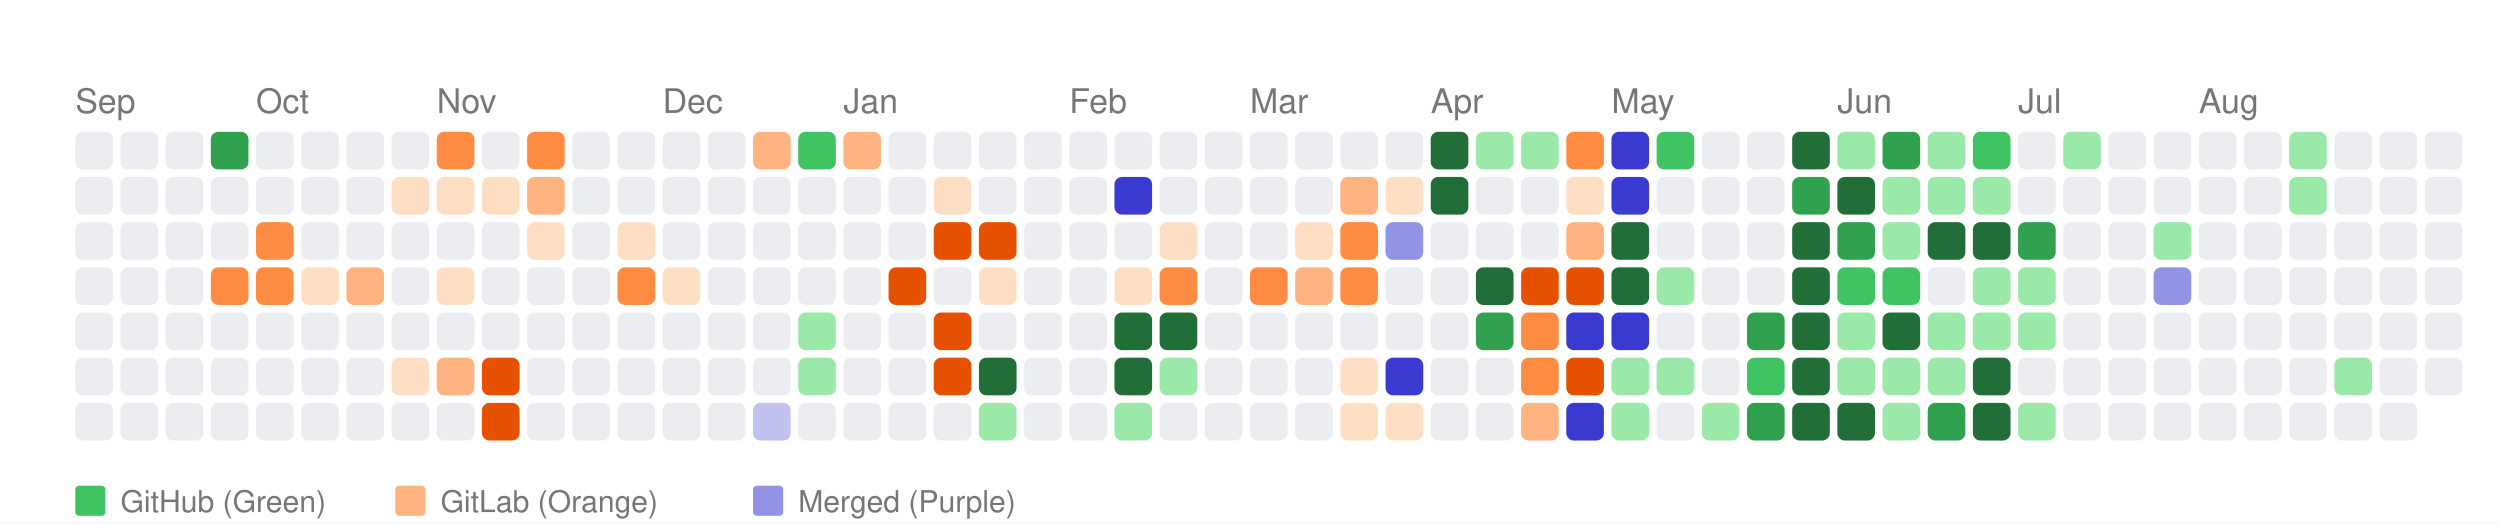
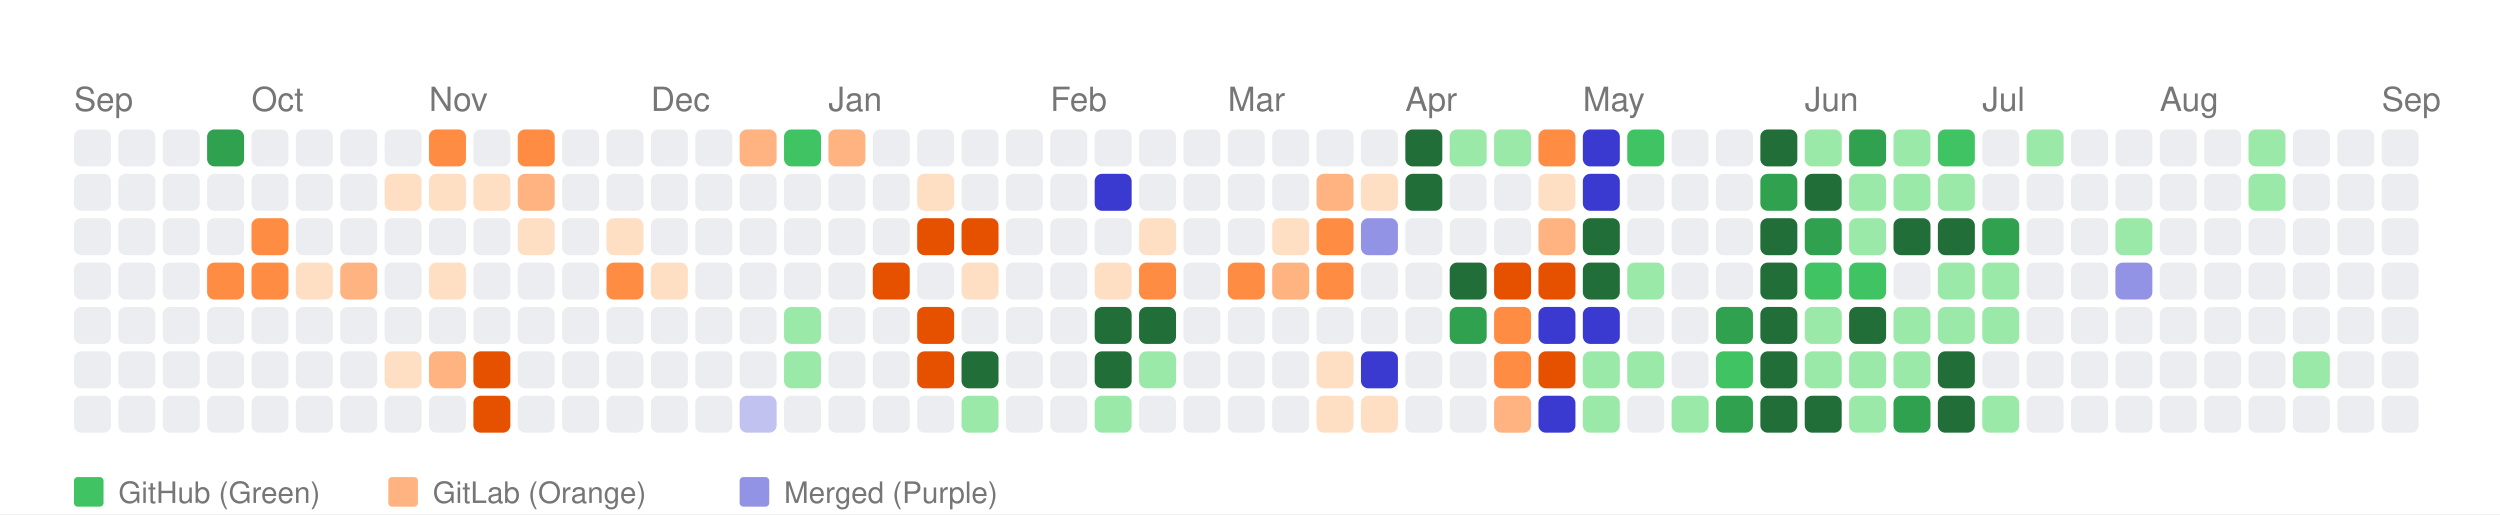
- <svg xmlns="http://www.w3.org/2000/svg" width="664" height="139" viewBox="0 0 664 139">
+ <svg xmlns="http://www.w3.org/2000/svg" width="676" height="139" viewBox="0 0 676 139">
  <style>
    text { font-family: -apple-system, BlinkMacSystemFont, "Segoe UI", Helvetica, Arial, sans-serif; }
  </style>
  <rect width="100%" height="100%" fill="white" />
  <text x="20" y="30" font-size="9" font-family="sans-serif" fill="#767676">Sep</text>
  <text x="68" y="30" font-size="9" font-family="sans-serif" fill="#767676">Oct</text>
  <text x="116" y="30" font-size="9" font-family="sans-serif" fill="#767676">Nov</text>
  <text x="176" y="30" font-size="9" font-family="sans-serif" fill="#767676">Dec</text>
  <text x="224" y="30" font-size="9" font-family="sans-serif" fill="#767676">Jan</text>
  <text x="284" y="30" font-size="9" font-family="sans-serif" fill="#767676">Feb</text>
  <text x="332" y="30" font-size="9" font-family="sans-serif" fill="#767676">Mar</text>
  <text x="380" y="30" font-size="9" font-family="sans-serif" fill="#767676">Apr</text>
  <text x="428" y="30" font-size="9" font-family="sans-serif" fill="#767676">May</text>
  <text x="488" y="30" font-size="9" font-family="sans-serif" fill="#767676">Jun</text>
  <text x="536" y="30" font-size="9" font-family="sans-serif" fill="#767676">Jul</text>
  <text x="584" y="30" font-size="9" font-family="sans-serif" fill="#767676">Aug</text>
+   <text x="644" y="30" font-size="9" font-family="sans-serif" fill="#767676">Sep</text>
  <rect x="20" y="35" width="10" height="10" fill="#ebedf0" rx="2" ry="2">
      </rect>
  <rect x="20" y="47" width="10" height="10" fill="#ebedf0" rx="2" ry="2">
      </rect>
  <rect x="20" y="59" width="10" height="10" fill="#ebedf0" rx="2" ry="2">
      </rect>
  <rect x="20" y="71" width="10" height="10" fill="#ebedf0" rx="2" ry="2">
      </rect>
  <rect x="20" y="83" width="10" height="10" fill="#ebedf0" rx="2" ry="2">
      </rect>
  <rect x="20" y="95" width="10" height="10" fill="#ebedf0" rx="2" ry="2">
      </rect>
  <rect x="20" y="107" width="10" height="10" fill="#ebedf0" rx="2" ry="2">
      </rect>
  <rect x="32" y="35" width="10" height="10" fill="#ebedf0" rx="2" ry="2">
      </rect>
  <rect x="32" y="47" width="10" height="10" fill="#ebedf0" rx="2" ry="2">
      </rect>
  <rect x="32" y="59" width="10" height="10" fill="#ebedf0" rx="2" ry="2">
      </rect>
  <rect x="32" y="71" width="10" height="10" fill="#ebedf0" rx="2" ry="2">
      </rect>
  <rect x="32" y="83" width="10" height="10" fill="#ebedf0" rx="2" ry="2">
      </rect>
  <rect x="32" y="95" width="10" height="10" fill="#ebedf0" rx="2" ry="2">
      </rect>
  <rect x="32" y="107" width="10" height="10" fill="#ebedf0" rx="2" ry="2">
      </rect>
  <rect x="44" y="35" width="10" height="10" fill="#ebedf0" rx="2" ry="2">
      </rect>
  <rect x="44" y="47" width="10" height="10" fill="#ebedf0" rx="2" ry="2">
      </rect>
  <rect x="44" y="59" width="10" height="10" fill="#ebedf0" rx="2" ry="2">
      </rect>
  <rect x="44" y="71" width="10" height="10" fill="#ebedf0" rx="2" ry="2">
      </rect>
  <rect x="44" y="83" width="10" height="10" fill="#ebedf0" rx="2" ry="2">
      </rect>
  <rect x="44" y="95" width="10" height="10" fill="#ebedf0" rx="2" ry="2">
      </rect>
  <rect x="44" y="107" width="10" height="10" fill="#ebedf0" rx="2" ry="2">
      </rect>
  <rect x="56" y="35" width="10" height="10" fill="#30a14e" rx="2" ry="2">
      </rect>
  <rect x="56" y="47" width="10" height="10" fill="#ebedf0" rx="2" ry="2">
      </rect>
  <rect x="56" y="59" width="10" height="10" fill="#ebedf0" rx="2" ry="2">
      </rect>
  <rect x="56" y="71" width="10" height="10" fill="#ff8c42" rx="2" ry="2">
      </rect>
  <rect x="56" y="83" width="10" height="10" fill="#ebedf0" rx="2" ry="2">
      </rect>
  <rect x="56" y="95" width="10" height="10" fill="#ebedf0" rx="2" ry="2">
      </rect>
  <rect x="56" y="107" width="10" height="10" fill="#ebedf0" rx="2" ry="2">
      </rect>
  <rect x="68" y="35" width="10" height="10" fill="#ebedf0" rx="2" ry="2">
      </rect>
  <rect x="68" y="47" width="10" height="10" fill="#ebedf0" rx="2" ry="2">
      </rect>
  <rect x="68" y="59" width="10" height="10" fill="#ff8c42" rx="2" ry="2">
      </rect>
  <rect x="68" y="71" width="10" height="10" fill="#ff8c42" rx="2" ry="2">
      </rect>
  <rect x="68" y="83" width="10" height="10" fill="#ebedf0" rx="2" ry="2">
      </rect>
  <rect x="68" y="95" width="10" height="10" fill="#ebedf0" rx="2" ry="2">
      </rect>
  <rect x="68" y="107" width="10" height="10" fill="#ebedf0" rx="2" ry="2">
      </rect>
  <rect x="80" y="35" width="10" height="10" fill="#ebedf0" rx="2" ry="2">
      </rect>
  <rect x="80" y="47" width="10" height="10" fill="#ebedf0" rx="2" ry="2">
      </rect>
  <rect x="80" y="59" width="10" height="10" fill="#ebedf0" rx="2" ry="2">
      </rect>
  <rect x="80" y="71" width="10" height="10" fill="#ffdfc4" rx="2" ry="2">
      </rect>
  <rect x="80" y="83" width="10" height="10" fill="#ebedf0" rx="2" ry="2">
      </rect>
  <rect x="80" y="95" width="10" height="10" fill="#ebedf0" rx="2" ry="2">
      </rect>
  <rect x="80" y="107" width="10" height="10" fill="#ebedf0" rx="2" ry="2">
      </rect>
  <rect x="92" y="35" width="10" height="10" fill="#ebedf0" rx="2" ry="2">
      </rect>
  <rect x="92" y="47" width="10" height="10" fill="#ebedf0" rx="2" ry="2">
      </rect>
  <rect x="92" y="59" width="10" height="10" fill="#ebedf0" rx="2" ry="2">
      </rect>
  <rect x="92" y="71" width="10" height="10" fill="#ffb380" rx="2" ry="2">
      </rect>
  <rect x="92" y="83" width="10" height="10" fill="#ebedf0" rx="2" ry="2">
      </rect>
  <rect x="92" y="95" width="10" height="10" fill="#ebedf0" rx="2" ry="2">
      </rect>
  <rect x="92" y="107" width="10" height="10" fill="#ebedf0" rx="2" ry="2">
      </rect>
  <rect x="104" y="35" width="10" height="10" fill="#ebedf0" rx="2" ry="2">
      </rect>
  <rect x="104" y="47" width="10" height="10" fill="#ffdfc4" rx="2" ry="2">
      </rect>
  <rect x="104" y="59" width="10" height="10" fill="#ebedf0" rx="2" ry="2">
      </rect>
  <rect x="104" y="71" width="10" height="10" fill="#ebedf0" rx="2" ry="2">
      </rect>
  <rect x="104" y="83" width="10" height="10" fill="#ebedf0" rx="2" ry="2">
      </rect>
  <rect x="104" y="95" width="10" height="10" fill="#ffdfc4" rx="2" ry="2">
      </rect>
  <rect x="104" y="107" width="10" height="10" fill="#ebedf0" rx="2" ry="2">
      </rect>
  <rect x="116" y="35" width="10" height="10" fill="#ff8c42" rx="2" ry="2">
      </rect>
  <rect x="116" y="47" width="10" height="10" fill="#ffdfc4" rx="2" ry="2">
      </rect>
  <rect x="116" y="59" width="10" height="10" fill="#ebedf0" rx="2" ry="2">
      </rect>
  <rect x="116" y="71" width="10" height="10" fill="#ffdfc4" rx="2" ry="2">
      </rect>
  <rect x="116" y="83" width="10" height="10" fill="#ebedf0" rx="2" ry="2">
      </rect>
  <rect x="116" y="95" width="10" height="10" fill="#ffb380" rx="2" ry="2">
      </rect>
  <rect x="116" y="107" width="10" height="10" fill="#ebedf0" rx="2" ry="2">
      </rect>
  <rect x="128" y="35" width="10" height="10" fill="#ebedf0" rx="2" ry="2">
      </rect>
  <rect x="128" y="47" width="10" height="10" fill="#ffdfc4" rx="2" ry="2">
      </rect>
  <rect x="128" y="59" width="10" height="10" fill="#ebedf0" rx="2" ry="2">
      </rect>
  <rect x="128" y="71" width="10" height="10" fill="#ebedf0" rx="2" ry="2">
      </rect>
  <rect x="128" y="83" width="10" height="10" fill="#ebedf0" rx="2" ry="2">
      </rect>
  <rect x="128" y="95" width="10" height="10" fill="#e65100" rx="2" ry="2">
      </rect>
  <rect x="128" y="107" width="10" height="10" fill="#e65100" rx="2" ry="2">
      </rect>
  <rect x="140" y="35" width="10" height="10" fill="#ff8c42" rx="2" ry="2">
      </rect>
  <rect x="140" y="47" width="10" height="10" fill="#ffb380" rx="2" ry="2">
      </rect>
  <rect x="140" y="59" width="10" height="10" fill="#ffdfc4" rx="2" ry="2">
      </rect>
  <rect x="140" y="71" width="10" height="10" fill="#ebedf0" rx="2" ry="2">
      </rect>
  <rect x="140" y="83" width="10" height="10" fill="#ebedf0" rx="2" ry="2">
      </rect>
  <rect x="140" y="95" width="10" height="10" fill="#ebedf0" rx="2" ry="2">
      </rect>
  <rect x="140" y="107" width="10" height="10" fill="#ebedf0" rx="2" ry="2">
      </rect>
  <rect x="152" y="35" width="10" height="10" fill="#ebedf0" rx="2" ry="2">
      </rect>
  <rect x="152" y="47" width="10" height="10" fill="#ebedf0" rx="2" ry="2">
      </rect>
  <rect x="152" y="59" width="10" height="10" fill="#ebedf0" rx="2" ry="2">
      </rect>
  <rect x="152" y="71" width="10" height="10" fill="#ebedf0" rx="2" ry="2">
      </rect>
  <rect x="152" y="83" width="10" height="10" fill="#ebedf0" rx="2" ry="2">
      </rect>
  <rect x="152" y="95" width="10" height="10" fill="#ebedf0" rx="2" ry="2">
      </rect>
  <rect x="152" y="107" width="10" height="10" fill="#ebedf0" rx="2" ry="2">
      </rect>
  <rect x="164" y="35" width="10" height="10" fill="#ebedf0" rx="2" ry="2">
      </rect>
  <rect x="164" y="47" width="10" height="10" fill="#ebedf0" rx="2" ry="2">
      </rect>
  <rect x="164" y="59" width="10" height="10" fill="#ffdfc4" rx="2" ry="2">
      </rect>
  <rect x="164" y="71" width="10" height="10" fill="#ff8c42" rx="2" ry="2">
      </rect>
  <rect x="164" y="83" width="10" height="10" fill="#ebedf0" rx="2" ry="2">
      </rect>
  <rect x="164" y="95" width="10" height="10" fill="#ebedf0" rx="2" ry="2">
      </rect>
  <rect x="164" y="107" width="10" height="10" fill="#ebedf0" rx="2" ry="2">
      </rect>
  <rect x="176" y="35" width="10" height="10" fill="#ebedf0" rx="2" ry="2">
      </rect>
  <rect x="176" y="47" width="10" height="10" fill="#ebedf0" rx="2" ry="2">
      </rect>
  <rect x="176" y="59" width="10" height="10" fill="#ebedf0" rx="2" ry="2">
      </rect>
  <rect x="176" y="71" width="10" height="10" fill="#ffdfc4" rx="2" ry="2">
      </rect>
  <rect x="176" y="83" width="10" height="10" fill="#ebedf0" rx="2" ry="2">
      </rect>
  <rect x="176" y="95" width="10" height="10" fill="#ebedf0" rx="2" ry="2">
      </rect>
  <rect x="176" y="107" width="10" height="10" fill="#ebedf0" rx="2" ry="2">
      </rect>
  <rect x="188" y="35" width="10" height="10" fill="#ebedf0" rx="2" ry="2">
      </rect>
  <rect x="188" y="47" width="10" height="10" fill="#ebedf0" rx="2" ry="2">
      </rect>
  <rect x="188" y="59" width="10" height="10" fill="#ebedf0" rx="2" ry="2">
      </rect>
  <rect x="188" y="71" width="10" height="10" fill="#ebedf0" rx="2" ry="2">
      </rect>
  <rect x="188" y="83" width="10" height="10" fill="#ebedf0" rx="2" ry="2">
      </rect>
  <rect x="188" y="95" width="10" height="10" fill="#ebedf0" rx="2" ry="2">
      </rect>
  <rect x="188" y="107" width="10" height="10" fill="#ebedf0" rx="2" ry="2">
      </rect>
  <rect x="200" y="35" width="10" height="10" fill="#ffb380" rx="2" ry="2">
      </rect>
  <rect x="200" y="47" width="10" height="10" fill="#ebedf0" rx="2" ry="2">
      </rect>
  <rect x="200" y="59" width="10" height="10" fill="#ebedf0" rx="2" ry="2">
      </rect>
  <rect x="200" y="71" width="10" height="10" fill="#ebedf0" rx="2" ry="2">
      </rect>
  <rect x="200" y="83" width="10" height="10" fill="#ebedf0" rx="2" ry="2">
      </rect>
  <rect x="200" y="95" width="10" height="10" fill="#ebedf0" rx="2" ry="2">
      </rect>
  <rect x="200" y="107" width="10" height="10" fill="#c2c2f0" rx="2" ry="2">
      </rect>
  <rect x="212" y="35" width="10" height="10" fill="#40c463" rx="2" ry="2">
      </rect>
  <rect x="212" y="47" width="10" height="10" fill="#ebedf0" rx="2" ry="2">
      </rect>
  <rect x="212" y="59" width="10" height="10" fill="#ebedf0" rx="2" ry="2">
      </rect>
  <rect x="212" y="71" width="10" height="10" fill="#ebedf0" rx="2" ry="2">
      </rect>
  <rect x="212" y="83" width="10" height="10" fill="#9be9a8" rx="2" ry="2">
      </rect>
  <rect x="212" y="95" width="10" height="10" fill="#9be9a8" rx="2" ry="2">
      </rect>
  <rect x="212" y="107" width="10" height="10" fill="#ebedf0" rx="2" ry="2">
      </rect>
  <rect x="224" y="35" width="10" height="10" fill="#ffb380" rx="2" ry="2">
      </rect>
  <rect x="224" y="47" width="10" height="10" fill="#ebedf0" rx="2" ry="2">
      </rect>
  <rect x="224" y="59" width="10" height="10" fill="#ebedf0" rx="2" ry="2">
      </rect>
  <rect x="224" y="71" width="10" height="10" fill="#ebedf0" rx="2" ry="2">
      </rect>
  <rect x="224" y="83" width="10" height="10" fill="#ebedf0" rx="2" ry="2">
      </rect>
  <rect x="224" y="95" width="10" height="10" fill="#ebedf0" rx="2" ry="2">
      </rect>
  <rect x="224" y="107" width="10" height="10" fill="#ebedf0" rx="2" ry="2">
      </rect>
  <rect x="236" y="35" width="10" height="10" fill="#ebedf0" rx="2" ry="2">
      </rect>
  <rect x="236" y="47" width="10" height="10" fill="#ebedf0" rx="2" ry="2">
      </rect>
  <rect x="236" y="59" width="10" height="10" fill="#ebedf0" rx="2" ry="2">
      </rect>
  <rect x="236" y="71" width="10" height="10" fill="#e65100" rx="2" ry="2">
      </rect>
  <rect x="236" y="83" width="10" height="10" fill="#ebedf0" rx="2" ry="2">
      </rect>
  <rect x="236" y="95" width="10" height="10" fill="#ebedf0" rx="2" ry="2">
      </rect>
  <rect x="236" y="107" width="10" height="10" fill="#ebedf0" rx="2" ry="2">
      </rect>
  <rect x="248" y="35" width="10" height="10" fill="#ebedf0" rx="2" ry="2">
      </rect>
  <rect x="248" y="47" width="10" height="10" fill="#ffdfc4" rx="2" ry="2">
      </rect>
  <rect x="248" y="59" width="10" height="10" fill="#e65100" rx="2" ry="2">
      </rect>
  <rect x="248" y="71" width="10" height="10" fill="#ebedf0" rx="2" ry="2">
      </rect>
  <rect x="248" y="83" width="10" height="10" fill="#e65100" rx="2" ry="2">
      </rect>
  <rect x="248" y="95" width="10" height="10" fill="#e65100" rx="2" ry="2">
      </rect>
  <rect x="248" y="107" width="10" height="10" fill="#ebedf0" rx="2" ry="2">
      </rect>
  <rect x="260" y="35" width="10" height="10" fill="#ebedf0" rx="2" ry="2">
      </rect>
  <rect x="260" y="47" width="10" height="10" fill="#ebedf0" rx="2" ry="2">
      </rect>
  <rect x="260" y="59" width="10" height="10" fill="#e65100" rx="2" ry="2">
      </rect>
  <rect x="260" y="71" width="10" height="10" fill="#ffdfc4" rx="2" ry="2">
      </rect>
  <rect x="260" y="83" width="10" height="10" fill="#ebedf0" rx="2" ry="2">
      </rect>
  <rect x="260" y="95" width="10" height="10" fill="#216e39" rx="2" ry="2">
      </rect>
  <rect x="260" y="107" width="10" height="10" fill="#9be9a8" rx="2" ry="2">
      </rect>
  <rect x="272" y="35" width="10" height="10" fill="#ebedf0" rx="2" ry="2">
      </rect>
  <rect x="272" y="47" width="10" height="10" fill="#ebedf0" rx="2" ry="2">
      </rect>
  <rect x="272" y="59" width="10" height="10" fill="#ebedf0" rx="2" ry="2">
      </rect>
  <rect x="272" y="71" width="10" height="10" fill="#ebedf0" rx="2" ry="2">
      </rect>
  <rect x="272" y="83" width="10" height="10" fill="#ebedf0" rx="2" ry="2">
      </rect>
  <rect x="272" y="95" width="10" height="10" fill="#ebedf0" rx="2" ry="2">
      </rect>
  <rect x="272" y="107" width="10" height="10" fill="#ebedf0" rx="2" ry="2">
      </rect>
  <rect x="284" y="35" width="10" height="10" fill="#ebedf0" rx="2" ry="2">
      </rect>
  <rect x="284" y="47" width="10" height="10" fill="#ebedf0" rx="2" ry="2">
      </rect>
  <rect x="284" y="59" width="10" height="10" fill="#ebedf0" rx="2" ry="2">
      </rect>
  <rect x="284" y="71" width="10" height="10" fill="#ebedf0" rx="2" ry="2">
      </rect>
  <rect x="284" y="83" width="10" height="10" fill="#ebedf0" rx="2" ry="2">
      </rect>
  <rect x="284" y="95" width="10" height="10" fill="#ebedf0" rx="2" ry="2">
      </rect>
  <rect x="284" y="107" width="10" height="10" fill="#ebedf0" rx="2" ry="2">
      </rect>
  <rect x="296" y="35" width="10" height="10" fill="#ebedf0" rx="2" ry="2">
      </rect>
  <rect x="296" y="47" width="10" height="10" fill="#3a3ad1" rx="2" ry="2">
      </rect>
  <rect x="296" y="59" width="10" height="10" fill="#ebedf0" rx="2" ry="2">
      </rect>
  <rect x="296" y="71" width="10" height="10" fill="#ffdfc4" rx="2" ry="2">
      </rect>
  <rect x="296" y="83" width="10" height="10" fill="#216e39" rx="2" ry="2">
      </rect>
  <rect x="296" y="95" width="10" height="10" fill="#216e39" rx="2" ry="2">
      </rect>
  <rect x="296" y="107" width="10" height="10" fill="#9be9a8" rx="2" ry="2">
      </rect>
  <rect x="308" y="35" width="10" height="10" fill="#ebedf0" rx="2" ry="2">
      </rect>
  <rect x="308" y="47" width="10" height="10" fill="#ebedf0" rx="2" ry="2">
      </rect>
  <rect x="308" y="59" width="10" height="10" fill="#ffdfc4" rx="2" ry="2">
      </rect>
  <rect x="308" y="71" width="10" height="10" fill="#ff8c42" rx="2" ry="2">
      </rect>
  <rect x="308" y="83" width="10" height="10" fill="#216e39" rx="2" ry="2">
      </rect>
  <rect x="308" y="95" width="10" height="10" fill="#9be9a8" rx="2" ry="2">
      </rect>
  <rect x="308" y="107" width="10" height="10" fill="#ebedf0" rx="2" ry="2">
      </rect>
  <rect x="320" y="35" width="10" height="10" fill="#ebedf0" rx="2" ry="2">
      </rect>
  <rect x="320" y="47" width="10" height="10" fill="#ebedf0" rx="2" ry="2">
      </rect>
  <rect x="320" y="59" width="10" height="10" fill="#ebedf0" rx="2" ry="2">
      </rect>
  <rect x="320" y="71" width="10" height="10" fill="#ebedf0" rx="2" ry="2">
      </rect>
  <rect x="320" y="83" width="10" height="10" fill="#ebedf0" rx="2" ry="2">
      </rect>
  <rect x="320" y="95" width="10" height="10" fill="#ebedf0" rx="2" ry="2">
      </rect>
  <rect x="320" y="107" width="10" height="10" fill="#ebedf0" rx="2" ry="2">
      </rect>
  <rect x="332" y="35" width="10" height="10" fill="#ebedf0" rx="2" ry="2">
      </rect>
  <rect x="332" y="47" width="10" height="10" fill="#ebedf0" rx="2" ry="2">
      </rect>
  <rect x="332" y="59" width="10" height="10" fill="#ebedf0" rx="2" ry="2">
      </rect>
  <rect x="332" y="71" width="10" height="10" fill="#ff8c42" rx="2" ry="2">
      </rect>
  <rect x="332" y="83" width="10" height="10" fill="#ebedf0" rx="2" ry="2">
      </rect>
  <rect x="332" y="95" width="10" height="10" fill="#ebedf0" rx="2" ry="2">
      </rect>
  <rect x="332" y="107" width="10" height="10" fill="#ebedf0" rx="2" ry="2">
      </rect>
  <rect x="344" y="35" width="10" height="10" fill="#ebedf0" rx="2" ry="2">
      </rect>
  <rect x="344" y="47" width="10" height="10" fill="#ebedf0" rx="2" ry="2">
      </rect>
  <rect x="344" y="59" width="10" height="10" fill="#ffdfc4" rx="2" ry="2">
      </rect>
  <rect x="344" y="71" width="10" height="10" fill="#ffb380" rx="2" ry="2">
      </rect>
  <rect x="344" y="83" width="10" height="10" fill="#ebedf0" rx="2" ry="2">
      </rect>
  <rect x="344" y="95" width="10" height="10" fill="#ebedf0" rx="2" ry="2">
      </rect>
  <rect x="344" y="107" width="10" height="10" fill="#ebedf0" rx="2" ry="2">
      </rect>
  <rect x="356" y="35" width="10" height="10" fill="#ebedf0" rx="2" ry="2">
      </rect>
  <rect x="356" y="47" width="10" height="10" fill="#ffb380" rx="2" ry="2">
      </rect>
  <rect x="356" y="59" width="10" height="10" fill="#ff8c42" rx="2" ry="2">
      </rect>
  <rect x="356" y="71" width="10" height="10" fill="#ff8c42" rx="2" ry="2">
      </rect>
  <rect x="356" y="83" width="10" height="10" fill="#ebedf0" rx="2" ry="2">
      </rect>
  <rect x="356" y="95" width="10" height="10" fill="#ffdfc4" rx="2" ry="2">
      </rect>
  <rect x="356" y="107" width="10" height="10" fill="#ffdfc4" rx="2" ry="2">
      </rect>
  <rect x="368" y="35" width="10" height="10" fill="#ebedf0" rx="2" ry="2">
      </rect>
  <rect x="368" y="47" width="10" height="10" fill="#ffdfc4" rx="2" ry="2">
      </rect>
  <rect x="368" y="59" width="10" height="10" fill="#9393e6" rx="2" ry="2">
      </rect>
  <rect x="368" y="71" width="10" height="10" fill="#ebedf0" rx="2" ry="2">
      </rect>
  <rect x="368" y="83" width="10" height="10" fill="#ebedf0" rx="2" ry="2">
      </rect>
  <rect x="368" y="95" width="10" height="10" fill="#3a3ad1" rx="2" ry="2">
      </rect>
  <rect x="368" y="107" width="10" height="10" fill="#ffdfc4" rx="2" ry="2">
      </rect>
  <rect x="380" y="35" width="10" height="10" fill="#216e39" rx="2" ry="2">
      </rect>
  <rect x="380" y="47" width="10" height="10" fill="#216e39" rx="2" ry="2">
      </rect>
  <rect x="380" y="59" width="10" height="10" fill="#ebedf0" rx="2" ry="2">
      </rect>
  <rect x="380" y="71" width="10" height="10" fill="#ebedf0" rx="2" ry="2">
      </rect>
  <rect x="380" y="83" width="10" height="10" fill="#ebedf0" rx="2" ry="2">
      </rect>
  <rect x="380" y="95" width="10" height="10" fill="#ebedf0" rx="2" ry="2">
      </rect>
  <rect x="380" y="107" width="10" height="10" fill="#ebedf0" rx="2" ry="2">
      </rect>
  <rect x="392" y="35" width="10" height="10" fill="#9be9a8" rx="2" ry="2">
      </rect>
  <rect x="392" y="47" width="10" height="10" fill="#ebedf0" rx="2" ry="2">
      </rect>
  <rect x="392" y="59" width="10" height="10" fill="#ebedf0" rx="2" ry="2">
      </rect>
  <rect x="392" y="71" width="10" height="10" fill="#216e39" rx="2" ry="2">
      </rect>
  <rect x="392" y="83" width="10" height="10" fill="#30a14e" rx="2" ry="2">
      </rect>
  <rect x="392" y="95" width="10" height="10" fill="#ebedf0" rx="2" ry="2">
      </rect>
  <rect x="392" y="107" width="10" height="10" fill="#ebedf0" rx="2" ry="2">
      </rect>
  <rect x="404" y="35" width="10" height="10" fill="#9be9a8" rx="2" ry="2">
      </rect>
  <rect x="404" y="47" width="10" height="10" fill="#ebedf0" rx="2" ry="2">
      </rect>
  <rect x="404" y="59" width="10" height="10" fill="#ebedf0" rx="2" ry="2">
      </rect>
  <rect x="404" y="71" width="10" height="10" fill="#e65100" rx="2" ry="2">
      </rect>
  <rect x="404" y="83" width="10" height="10" fill="#ff8c42" rx="2" ry="2">
      </rect>
  <rect x="404" y="95" width="10" height="10" fill="#ff8c42" rx="2" ry="2">
      </rect>
  <rect x="404" y="107" width="10" height="10" fill="#ffb380" rx="2" ry="2">
      </rect>
  <rect x="416" y="35" width="10" height="10" fill="#ff8c42" rx="2" ry="2">
      </rect>
  <rect x="416" y="47" width="10" height="10" fill="#ffdfc4" rx="2" ry="2">
      </rect>
  <rect x="416" y="59" width="10" height="10" fill="#ffb380" rx="2" ry="2">
      </rect>
  <rect x="416" y="71" width="10" height="10" fill="#e65100" rx="2" ry="2">
      </rect>
  <rect x="416" y="83" width="10" height="10" fill="#3a3ad1" rx="2" ry="2">
      </rect>
  <rect x="416" y="95" width="10" height="10" fill="#e65100" rx="2" ry="2">
      </rect>
  <rect x="416" y="107" width="10" height="10" fill="#3a3ad1" rx="2" ry="2">
      </rect>
  <rect x="428" y="35" width="10" height="10" fill="#3a3ad1" rx="2" ry="2">
      </rect>
  <rect x="428" y="47" width="10" height="10" fill="#3a3ad1" rx="2" ry="2">
      </rect>
  <rect x="428" y="59" width="10" height="10" fill="#216e39" rx="2" ry="2">
      </rect>
  <rect x="428" y="71" width="10" height="10" fill="#216e39" rx="2" ry="2">
      </rect>
  <rect x="428" y="83" width="10" height="10" fill="#3a3ad1" rx="2" ry="2">
      </rect>
  <rect x="428" y="95" width="10" height="10" fill="#9be9a8" rx="2" ry="2">
      </rect>
  <rect x="428" y="107" width="10" height="10" fill="#9be9a8" rx="2" ry="2">
      </rect>
  <rect x="440" y="35" width="10" height="10" fill="#40c463" rx="2" ry="2">
      </rect>
  <rect x="440" y="47" width="10" height="10" fill="#ebedf0" rx="2" ry="2">
      </rect>
  <rect x="440" y="59" width="10" height="10" fill="#ebedf0" rx="2" ry="2">
      </rect>
  <rect x="440" y="71" width="10" height="10" fill="#9be9a8" rx="2" ry="2">
      </rect>
  <rect x="440" y="83" width="10" height="10" fill="#ebedf0" rx="2" ry="2">
      </rect>
  <rect x="440" y="95" width="10" height="10" fill="#9be9a8" rx="2" ry="2">
      </rect>
  <rect x="440" y="107" width="10" height="10" fill="#ebedf0" rx="2" ry="2">
      </rect>
  <rect x="452" y="35" width="10" height="10" fill="#ebedf0" rx="2" ry="2">
      </rect>
  <rect x="452" y="47" width="10" height="10" fill="#ebedf0" rx="2" ry="2">
      </rect>
  <rect x="452" y="59" width="10" height="10" fill="#ebedf0" rx="2" ry="2">
      </rect>
  <rect x="452" y="71" width="10" height="10" fill="#ebedf0" rx="2" ry="2">
      </rect>
  <rect x="452" y="83" width="10" height="10" fill="#ebedf0" rx="2" ry="2">
      </rect>
  <rect x="452" y="95" width="10" height="10" fill="#ebedf0" rx="2" ry="2">
      </rect>
  <rect x="452" y="107" width="10" height="10" fill="#9be9a8" rx="2" ry="2">
      </rect>
  <rect x="464" y="35" width="10" height="10" fill="#ebedf0" rx="2" ry="2">
      </rect>
  <rect x="464" y="47" width="10" height="10" fill="#ebedf0" rx="2" ry="2">
      </rect>
  <rect x="464" y="59" width="10" height="10" fill="#ebedf0" rx="2" ry="2">
      </rect>
  <rect x="464" y="71" width="10" height="10" fill="#ebedf0" rx="2" ry="2">
      </rect>
  <rect x="464" y="83" width="10" height="10" fill="#30a14e" rx="2" ry="2">
      </rect>
  <rect x="464" y="95" width="10" height="10" fill="#40c463" rx="2" ry="2">
      </rect>
  <rect x="464" y="107" width="10" height="10" fill="#30a14e" rx="2" ry="2">
      </rect>
  <rect x="476" y="35" width="10" height="10" fill="#216e39" rx="2" ry="2">
      </rect>
  <rect x="476" y="47" width="10" height="10" fill="#30a14e" rx="2" ry="2">
      </rect>
  <rect x="476" y="59" width="10" height="10" fill="#216e39" rx="2" ry="2">
      </rect>
  <rect x="476" y="71" width="10" height="10" fill="#216e39" rx="2" ry="2">
      </rect>
  <rect x="476" y="83" width="10" height="10" fill="#216e39" rx="2" ry="2">
      </rect>
  <rect x="476" y="95" width="10" height="10" fill="#216e39" rx="2" ry="2">
      </rect>
  <rect x="476" y="107" width="10" height="10" fill="#216e39" rx="2" ry="2">
      </rect>
  <rect x="488" y="35" width="10" height="10" fill="#9be9a8" rx="2" ry="2">
      </rect>
  <rect x="488" y="47" width="10" height="10" fill="#216e39" rx="2" ry="2">
      </rect>
  <rect x="488" y="59" width="10" height="10" fill="#30a14e" rx="2" ry="2">
      </rect>
  <rect x="488" y="71" width="10" height="10" fill="#40c463" rx="2" ry="2">
      </rect>
  <rect x="488" y="83" width="10" height="10" fill="#9be9a8" rx="2" ry="2">
      </rect>
  <rect x="488" y="95" width="10" height="10" fill="#9be9a8" rx="2" ry="2">
      </rect>
  <rect x="488" y="107" width="10" height="10" fill="#216e39" rx="2" ry="2">
      </rect>
  <rect x="500" y="35" width="10" height="10" fill="#30a14e" rx="2" ry="2">
      </rect>
  <rect x="500" y="47" width="10" height="10" fill="#9be9a8" rx="2" ry="2">
      </rect>
  <rect x="500" y="59" width="10" height="10" fill="#9be9a8" rx="2" ry="2">
      </rect>
  <rect x="500" y="71" width="10" height="10" fill="#40c463" rx="2" ry="2">
      </rect>
  <rect x="500" y="83" width="10" height="10" fill="#216e39" rx="2" ry="2">
      </rect>
  <rect x="500" y="95" width="10" height="10" fill="#9be9a8" rx="2" ry="2">
      </rect>
  <rect x="500" y="107" width="10" height="10" fill="#9be9a8" rx="2" ry="2">
      </rect>
  <rect x="512" y="35" width="10" height="10" fill="#9be9a8" rx="2" ry="2">
      </rect>
  <rect x="512" y="47" width="10" height="10" fill="#9be9a8" rx="2" ry="2">
      </rect>
  <rect x="512" y="59" width="10" height="10" fill="#216e39" rx="2" ry="2">
      </rect>
  <rect x="512" y="71" width="10" height="10" fill="#ebedf0" rx="2" ry="2">
      </rect>
  <rect x="512" y="83" width="10" height="10" fill="#9be9a8" rx="2" ry="2">
      </rect>
  <rect x="512" y="95" width="10" height="10" fill="#9be9a8" rx="2" ry="2">
      </rect>
  <rect x="512" y="107" width="10" height="10" fill="#30a14e" rx="2" ry="2">
      </rect>
  <rect x="524" y="35" width="10" height="10" fill="#40c463" rx="2" ry="2">
      </rect>
  <rect x="524" y="47" width="10" height="10" fill="#9be9a8" rx="2" ry="2">
      </rect>
  <rect x="524" y="59" width="10" height="10" fill="#216e39" rx="2" ry="2">
      </rect>
  <rect x="524" y="71" width="10" height="10" fill="#9be9a8" rx="2" ry="2">
      </rect>
  <rect x="524" y="83" width="10" height="10" fill="#9be9a8" rx="2" ry="2">
      </rect>
  <rect x="524" y="95" width="10" height="10" fill="#216e39" rx="2" ry="2">
      </rect>
  <rect x="524" y="107" width="10" height="10" fill="#216e39" rx="2" ry="2">
      </rect>
  <rect x="536" y="35" width="10" height="10" fill="#ebedf0" rx="2" ry="2">
      </rect>
  <rect x="536" y="47" width="10" height="10" fill="#ebedf0" rx="2" ry="2">
      </rect>
  <rect x="536" y="59" width="10" height="10" fill="#30a14e" rx="2" ry="2">
      </rect>
  <rect x="536" y="71" width="10" height="10" fill="#9be9a8" rx="2" ry="2">
      </rect>
  <rect x="536" y="83" width="10" height="10" fill="#9be9a8" rx="2" ry="2">
      </rect>
  <rect x="536" y="95" width="10" height="10" fill="#ebedf0" rx="2" ry="2">
      </rect>
  <rect x="536" y="107" width="10" height="10" fill="#9be9a8" rx="2" ry="2">
      </rect>
  <rect x="548" y="35" width="10" height="10" fill="#9be9a8" rx="2" ry="2">
      </rect>
  <rect x="548" y="47" width="10" height="10" fill="#ebedf0" rx="2" ry="2">
      </rect>
  <rect x="548" y="59" width="10" height="10" fill="#ebedf0" rx="2" ry="2">
      </rect>
  <rect x="548" y="71" width="10" height="10" fill="#ebedf0" rx="2" ry="2">
      </rect>
  <rect x="548" y="83" width="10" height="10" fill="#ebedf0" rx="2" ry="2">
      </rect>
  <rect x="548" y="95" width="10" height="10" fill="#ebedf0" rx="2" ry="2">
      </rect>
  <rect x="548" y="107" width="10" height="10" fill="#ebedf0" rx="2" ry="2">
      </rect>
  <rect x="560" y="35" width="10" height="10" fill="#ebedf0" rx="2" ry="2">
      </rect>
  <rect x="560" y="47" width="10" height="10" fill="#ebedf0" rx="2" ry="2">
      </rect>
  <rect x="560" y="59" width="10" height="10" fill="#ebedf0" rx="2" ry="2">
      </rect>
  <rect x="560" y="71" width="10" height="10" fill="#ebedf0" rx="2" ry="2">
      </rect>
  <rect x="560" y="83" width="10" height="10" fill="#ebedf0" rx="2" ry="2">
      </rect>
  <rect x="560" y="95" width="10" height="10" fill="#ebedf0" rx="2" ry="2">
      </rect>
  <rect x="560" y="107" width="10" height="10" fill="#ebedf0" rx="2" ry="2">
      </rect>
  <rect x="572" y="35" width="10" height="10" fill="#ebedf0" rx="2" ry="2">
      </rect>
  <rect x="572" y="47" width="10" height="10" fill="#ebedf0" rx="2" ry="2">
      </rect>
  <rect x="572" y="59" width="10" height="10" fill="#9be9a8" rx="2" ry="2">
      </rect>
  <rect x="572" y="71" width="10" height="10" fill="#9393e6" rx="2" ry="2">
      </rect>
  <rect x="572" y="83" width="10" height="10" fill="#ebedf0" rx="2" ry="2">
      </rect>
  <rect x="572" y="95" width="10" height="10" fill="#ebedf0" rx="2" ry="2">
      </rect>
  <rect x="572" y="107" width="10" height="10" fill="#ebedf0" rx="2" ry="2">
      </rect>
  <rect x="584" y="35" width="10" height="10" fill="#ebedf0" rx="2" ry="2">
      </rect>
  <rect x="584" y="47" width="10" height="10" fill="#ebedf0" rx="2" ry="2">
      </rect>
  <rect x="584" y="59" width="10" height="10" fill="#ebedf0" rx="2" ry="2">
      </rect>
  <rect x="584" y="71" width="10" height="10" fill="#ebedf0" rx="2" ry="2">
      </rect>
  <rect x="584" y="83" width="10" height="10" fill="#ebedf0" rx="2" ry="2">
      </rect>
  <rect x="584" y="95" width="10" height="10" fill="#ebedf0" rx="2" ry="2">
      </rect>
  <rect x="584" y="107" width="10" height="10" fill="#ebedf0" rx="2" ry="2">
      </rect>
  <rect x="596" y="35" width="10" height="10" fill="#ebedf0" rx="2" ry="2">
      </rect>
  <rect x="596" y="47" width="10" height="10" fill="#ebedf0" rx="2" ry="2">
      </rect>
  <rect x="596" y="59" width="10" height="10" fill="#ebedf0" rx="2" ry="2">
      </rect>
  <rect x="596" y="71" width="10" height="10" fill="#ebedf0" rx="2" ry="2">
      </rect>
  <rect x="596" y="83" width="10" height="10" fill="#ebedf0" rx="2" ry="2">
      </rect>
  <rect x="596" y="95" width="10" height="10" fill="#ebedf0" rx="2" ry="2">
      </rect>
  <rect x="596" y="107" width="10" height="10" fill="#ebedf0" rx="2" ry="2">
      </rect>
  <rect x="608" y="35" width="10" height="10" fill="#9be9a8" rx="2" ry="2">
      </rect>
  <rect x="608" y="47" width="10" height="10" fill="#9be9a8" rx="2" ry="2">
      </rect>
  <rect x="608" y="59" width="10" height="10" fill="#ebedf0" rx="2" ry="2">
      </rect>
  <rect x="608" y="71" width="10" height="10" fill="#ebedf0" rx="2" ry="2">
      </rect>
  <rect x="608" y="83" width="10" height="10" fill="#ebedf0" rx="2" ry="2">
      </rect>
  <rect x="608" y="95" width="10" height="10" fill="#ebedf0" rx="2" ry="2">
      </rect>
  <rect x="608" y="107" width="10" height="10" fill="#ebedf0" rx="2" ry="2">
      </rect>
  <rect x="620" y="35" width="10" height="10" fill="#ebedf0" rx="2" ry="2">
      </rect>
  <rect x="620" y="47" width="10" height="10" fill="#ebedf0" rx="2" ry="2">
      </rect>
  <rect x="620" y="59" width="10" height="10" fill="#ebedf0" rx="2" ry="2">
      </rect>
  <rect x="620" y="71" width="10" height="10" fill="#ebedf0" rx="2" ry="2">
      </rect>
  <rect x="620" y="83" width="10" height="10" fill="#ebedf0" rx="2" ry="2">
      </rect>
  <rect x="620" y="95" width="10" height="10" fill="#9be9a8" rx="2" ry="2">
      </rect>
  <rect x="620" y="107" width="10" height="10" fill="#ebedf0" rx="2" ry="2">
      </rect>
  <rect x="632" y="35" width="10" height="10" fill="#ebedf0" rx="2" ry="2">
      </rect>
  <rect x="632" y="47" width="10" height="10" fill="#ebedf0" rx="2" ry="2">
      </rect>
  <rect x="632" y="59" width="10" height="10" fill="#ebedf0" rx="2" ry="2">
      </rect>
  <rect x="632" y="71" width="10" height="10" fill="#ebedf0" rx="2" ry="2">
      </rect>
  <rect x="632" y="83" width="10" height="10" fill="#ebedf0" rx="2" ry="2">
      </rect>
  <rect x="632" y="95" width="10" height="10" fill="#ebedf0" rx="2" ry="2">
      </rect>
  <rect x="632" y="107" width="10" height="10" fill="#ebedf0" rx="2" ry="2">
      </rect>
  <rect x="644" y="35" width="10" height="10" fill="#ebedf0" rx="2" ry="2">
      </rect>
  <rect x="644" y="47" width="10" height="10" fill="#ebedf0" rx="2" ry="2">
      </rect>
  <rect x="644" y="59" width="10" height="10" fill="#ebedf0" rx="2" ry="2">
      </rect>
  <rect x="644" y="71" width="10" height="10" fill="#ebedf0" rx="2" ry="2">
      </rect>
  <rect x="644" y="83" width="10" height="10" fill="#ebedf0" rx="2" ry="2">
      </rect>
  <rect x="644" y="95" width="10" height="10" fill="#ebedf0" rx="2" ry="2">
+       </rect>
+   <rect x="644" y="107" width="10" height="10" fill="#ebedf0" rx="2" ry="2">
      </rect>
  <g transform="translate(20, 129)">
    <rect x="0" y="0" width="8" height="8" fill="#40c463" rx="1" ry="1" />
    <text x="12" y="7" font-size="8" fill="#767676">GitHub (Green)</text>
    <rect x="85" y="0" width="8" height="8" fill="#ffb380" rx="1" ry="1" />
    <text x="97" y="7" font-size="8" fill="#767676">GitLab (Orange)</text>
    <rect x="180" y="0" width="8" height="8" fill="#9393e6" rx="1" ry="1" />
    <text x="192" y="7" font-size="8" fill="#767676">Merged (Purple)</text>
  </g>
</svg>
